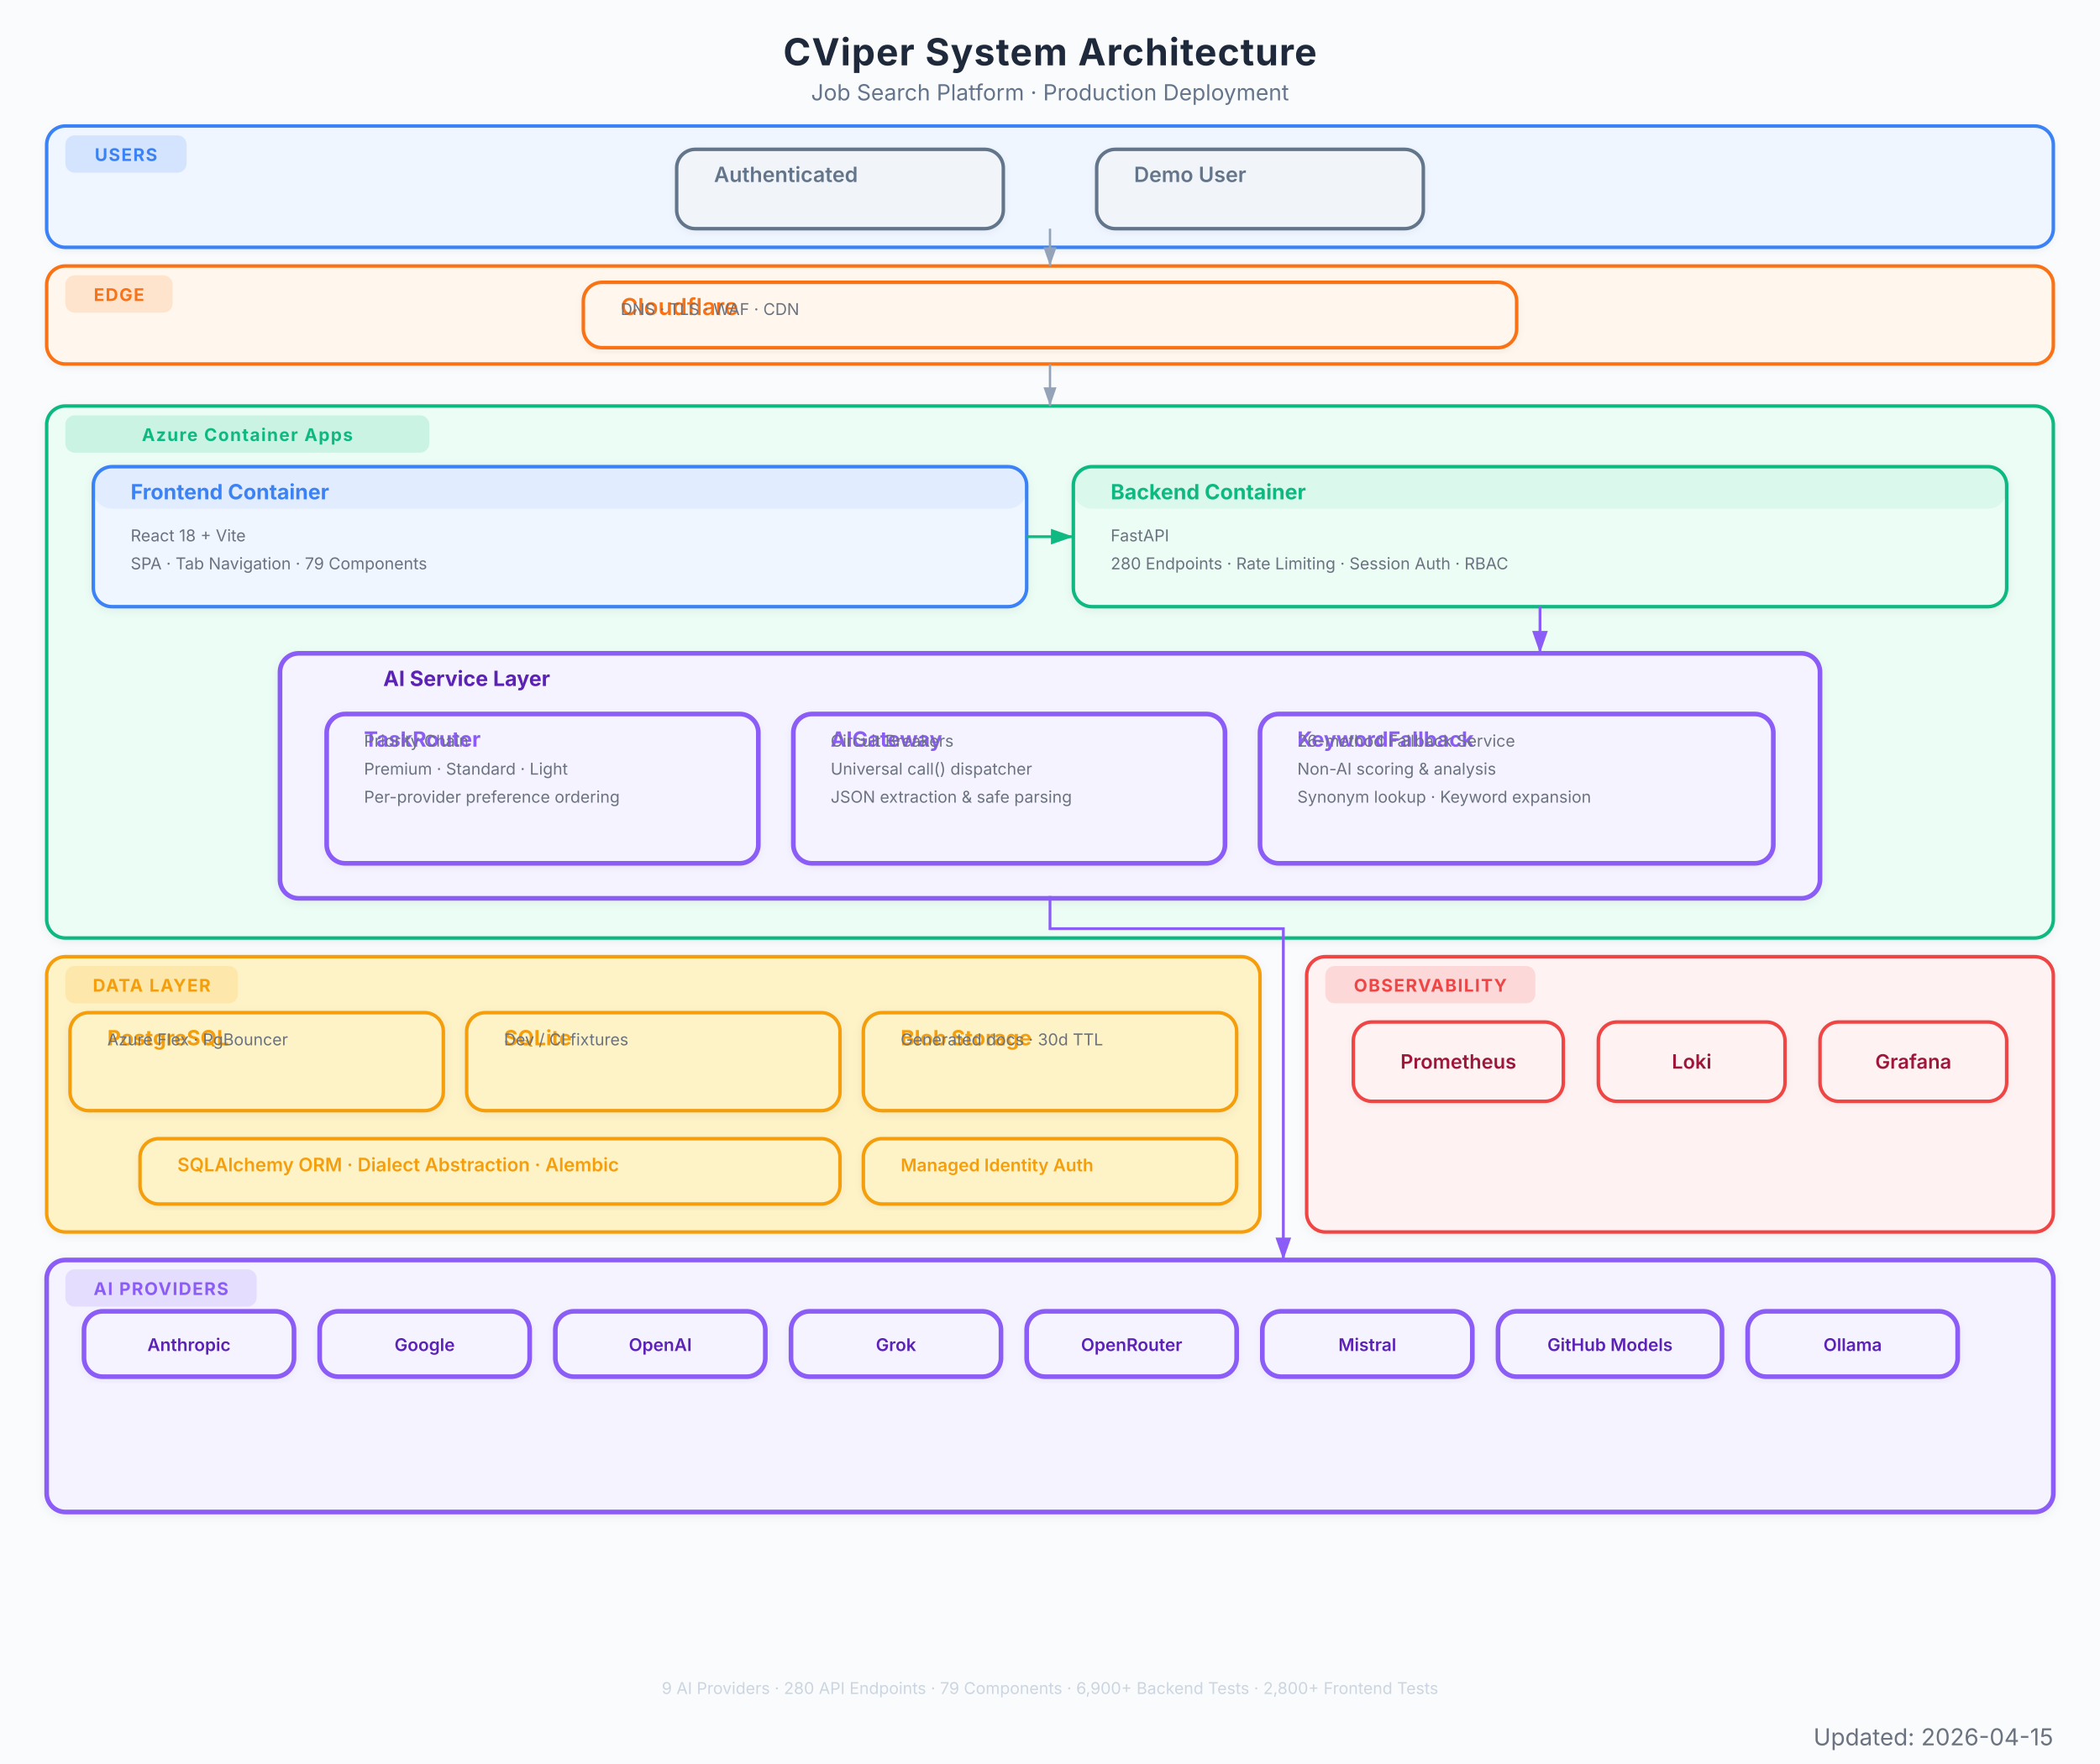
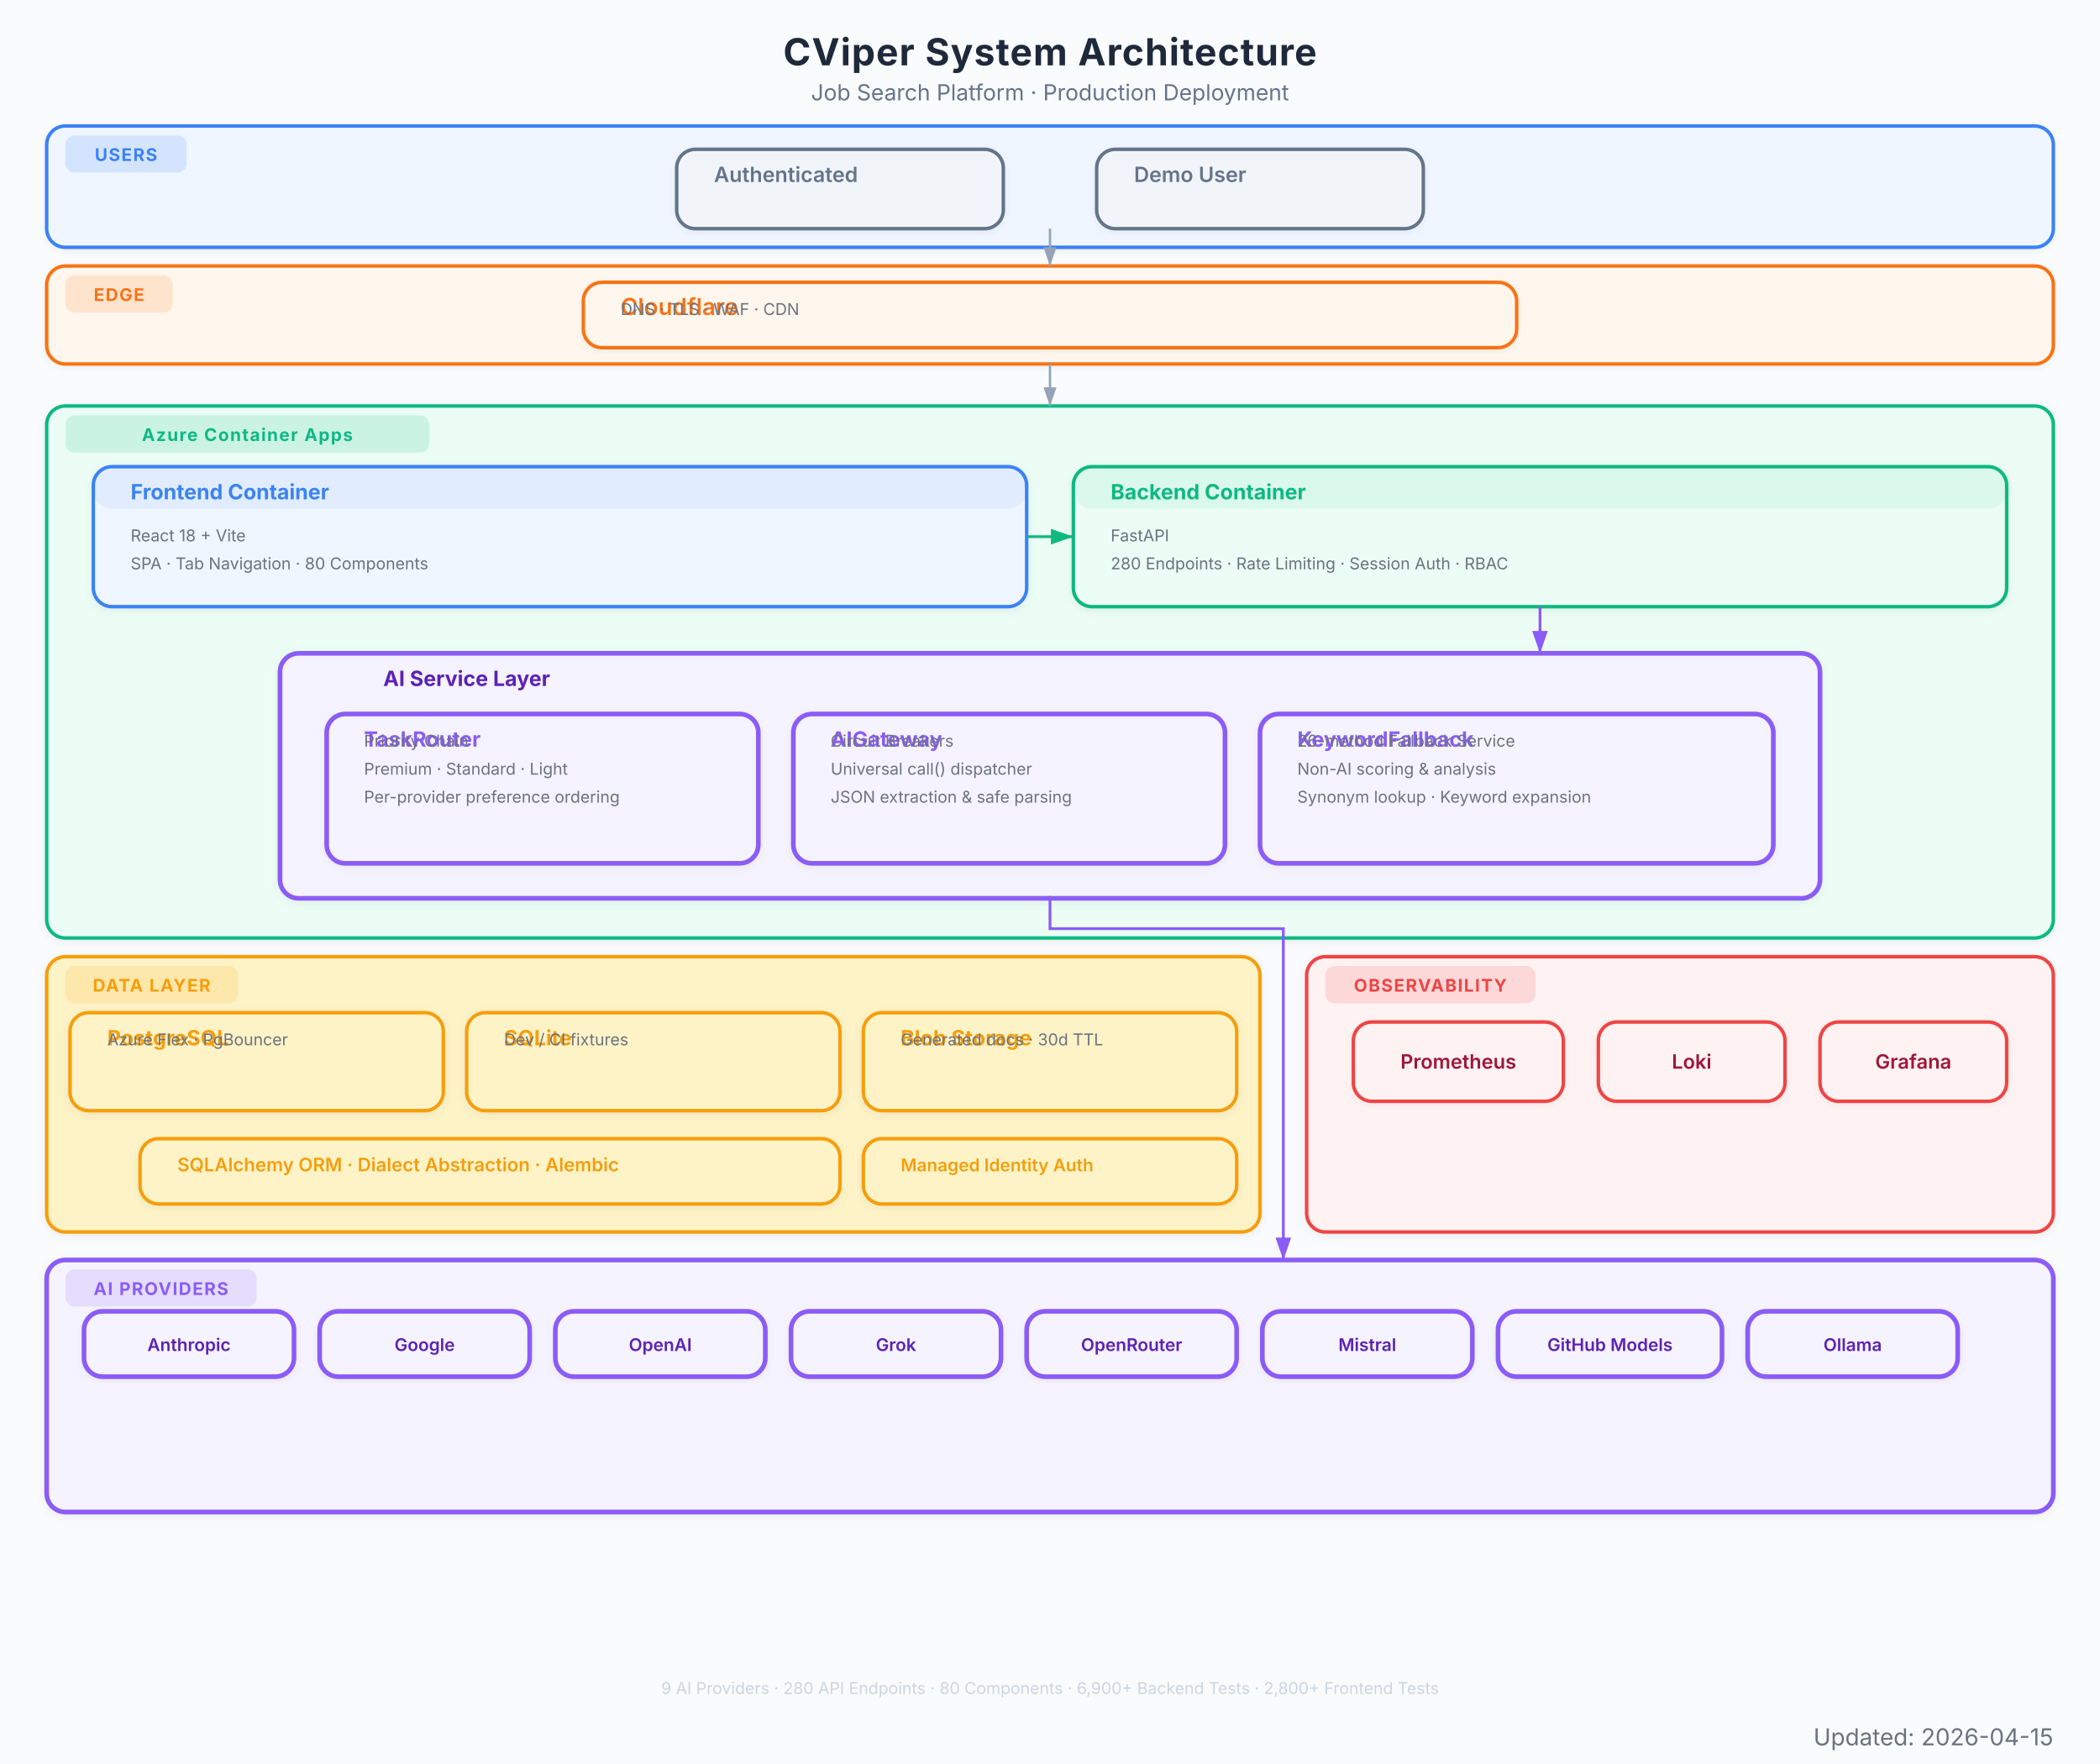
<svg xmlns="http://www.w3.org/2000/svg" viewBox="0 0 900 756" font-family="Inter, system-ui, -apple-system, sans-serif">
  <defs>
    <marker id="arrow" viewBox="0 0 10 7" refX="10" refY="3.5" markerWidth="8" markerHeight="6" orient="auto-start-reverse">
      <path d="M 0 0 L 10 3.5 L 0 7 z" fill="#94a3b8" />
    </marker>
    <marker id="arrow-red" viewBox="0 0 10 7" refX="10" refY="3.5" markerWidth="8" markerHeight="6" orient="auto-start-reverse">
      <path d="M 0 0 L 10 3.5 L 0 7 z" fill="#EF4444" />
    </marker>
    <marker id="arrow-blue" viewBox="0 0 10 7" refX="10" refY="3.5" markerWidth="8" markerHeight="6" orient="auto-start-reverse">
      <path d="M 0 0 L 10 3.5 L 0 7 z" fill="#3B82F6" />
    </marker>
    <marker id="arrow-green" viewBox="0 0 10 7" refX="10" refY="3.5" markerWidth="8" markerHeight="6" orient="auto-start-reverse">
      <path d="M 0 0 L 10 3.5 L 0 7 z" fill="#10B981" />
    </marker>
    <marker id="arrow-amber" viewBox="0 0 10 7" refX="10" refY="3.5" markerWidth="8" markerHeight="6" orient="auto-start-reverse">
      <path d="M 0 0 L 10 3.5 L 0 7 z" fill="#F97316" />
    </marker>
    <marker id="arrow-purple" viewBox="0 0 10 7" refX="10" refY="3.5" markerWidth="8" markerHeight="6" orient="auto-start-reverse">
      <path d="M 0 0 L 10 3.5 L 0 7 z" fill="#8B5CF6" />
    </marker>
    <filter id="shadow">
      <feDropShadow dx="0" dy="1" stdDeviation="2" flood-color="#000" flood-opacity="0.06" />
    </filter>
    <filter id="shadow-lg">
      <feDropShadow dx="0" dy="2" stdDeviation="3.5" flood-color="#000" flood-opacity="0.09" />
    </filter>
    <filter id="shadow-light">
      <feDropShadow dx="0" dy="1" stdDeviation="1.5" flood-color="#000" flood-opacity="0.05" />
    </filter>
  </defs>
  <rect width="900" height="756" fill="#fafbfc" />
  <text x="450" y="28" text-anchor="middle" font-size="16" font-weight="700" fill="#1e293b" letter-spacing="0.4">CViper System Architecture</text>
  <text x="450" y="43" text-anchor="middle" font-size="9.5" fill="#64748b">Job Search Platform  ·  Production Deployment</text>
  <g filter="url(#shadow-light)">
    <rect x="20" y="54" width="860" height="52" rx="8" fill="#eff6ff" stroke="#3B82F6" stroke-width="1.5" />
    <rect x="28" y="58" width="52" height="16" rx="4" fill="#3B82F6" opacity="0.15" />
    <text x="54" y="69" text-anchor="middle" font-size="7.5" font-weight="700" fill="#3B82F6" letter-spacing="0.5">USERS</text>
  </g>
  <g filter="url(#shadow-light)">
    <rect x="290" y="64" width="140" height="34" rx="8" fill="#f1f5f9" stroke="#64748b" stroke-width="1.5" />
    <rect x="290" y="64" width="140" height="0" rx="8" fill="#64748b" opacity="0.08" />
    <text x="306" y="78" font-size="9" font-weight="600" fill="#64748b">Authenticated</text>
  </g>
  <g filter="url(#shadow-light)">
    <rect x="470" y="64" width="140" height="34" rx="8" fill="#f1f5f9" stroke="#64748b" stroke-width="1.5" />
    <rect x="470" y="64" width="140" height="0" rx="8" fill="#64748b" opacity="0.08" />
    <text x="486" y="78" font-size="9" font-weight="600" fill="#64748b">Demo User</text>
  </g>
  <g filter="url(#shadow-light)">
    <rect x="20" y="114" width="860" height="42" rx="8" fill="#fff7ed" stroke="#F97316" stroke-width="1.5" />
    <rect x="28" y="118" width="46" height="16" rx="4" fill="#F97316" opacity="0.15" />
    <text x="51" y="129" text-anchor="middle" font-size="7.5" font-weight="700" fill="#F97316" letter-spacing="0.5">EDGE</text>
  </g>
  <g filter="url(#shadow-light)">
    <rect x="250" y="121" width="400" height="28" rx="8" fill="#fff7ed" stroke="#F97316" stroke-width="1.5" />
    <rect x="250" y="121" width="400" height="0" rx="8" fill="#F97316" opacity="0.08" />
    <text x="266" y="135" font-size="10" font-weight="600" fill="#F97316">Cloudflare</text>
    <text x="266" y="135" font-size="7" fill="#6b7280">DNS  ·  TLS  ·  WAF  ·  CDN</text>
  </g>
  <g filter="url(#shadow)">
    <rect x="20" y="174" width="860" height="228" rx="8" fill="#ecfdf5" stroke="#10B981" stroke-width="1.5" />
    <rect x="28" y="178" width="156" height="16" rx="4" fill="#10B981" opacity="0.15" />
    <text x="106" y="189" text-anchor="middle" font-size="7.5" font-weight="700" fill="#10B981" letter-spacing="0.5">Azure Container Apps</text>
  </g>
  <g filter="url(#shadow)">
    <rect x="40" y="200" width="400" height="60" rx="8" fill="#eff6ff" stroke="#3B82F6" stroke-width="1.5" />
    <rect x="40" y="200" width="400" height="18" rx="8" fill="#3B82F6" opacity="0.08" />
    <text x="56" y="214" font-size="9" font-weight="700" fill="#3B82F6">Frontend Container</text>
    <text x="56" y="232" font-size="7" fill="#6b7280">React 18 + Vite</text>
-     <text x="56" y="244" font-size="7" fill="#6b7280">SPA  ·  Tab Navigation  ·  79 Components</text>
+     <text x="56" y="244" font-size="7" fill="#6b7280">SPA  ·  Tab Navigation  ·  80 Components</text>
  </g>
  <g filter="url(#shadow)">
    <rect x="460" y="200" width="400" height="60" rx="8" fill="#ecfdf5" stroke="#10B981" stroke-width="1.5" />
    <rect x="460" y="200" width="400" height="18" rx="8" fill="#10B981" opacity="0.08" />
    <text x="476" y="214" font-size="9" font-weight="700" fill="#10B981">Backend Container</text>
    <text x="476" y="232" font-size="7" fill="#6b7280">FastAPI</text>
    <text x="476" y="244" font-size="7" fill="#6b7280">280 Endpoints  ·  Rate Limiting  ·  Session Auth  ·  RBAC</text>
  </g>
  <g filter="url(#shadow)">
    <rect x="120" y="280" width="660" height="105" rx="8" fill="#f5f3ff" stroke="#8B5CF6" stroke-width="2" />
    <text x="200" y="294" text-anchor="middle" font-size="9" font-weight="700" fill="#5b21b6">AI Service Layer</text>
  </g>
  <g filter="url(#shadow-light)">
    <rect x="140" y="306" width="185" height="64" rx="8" fill="#f5f3ff" stroke="#8B5CF6" stroke-width="2" />
    <rect x="140" y="306" width="185" height="0" rx="8" fill="#8B5CF6" opacity="0.08" />
    <text x="156" y="320" font-size="9" font-weight="700" fill="#8B5CF6">TaskRouter</text>
    <text x="156" y="320" font-size="7" fill="#6b7280">Priority Chain</text>
    <text x="156" y="332" font-size="7" fill="#6b7280">Premium  ·  Standard  ·  Light</text>
    <text x="156" y="344" font-size="7" fill="#6b7280">Per-provider preference ordering</text>
  </g>
  <g filter="url(#shadow-light)">
    <rect x="340" y="306" width="185" height="64" rx="8" fill="#f5f3ff" stroke="#8B5CF6" stroke-width="2" />
    <rect x="340" y="306" width="185" height="0" rx="8" fill="#8B5CF6" opacity="0.08" />
    <text x="356" y="320" font-size="9" font-weight="700" fill="#8B5CF6">AIGateway</text>
    <text x="356" y="320" font-size="7" fill="#6b7280">Circuit Breakers</text>
    <text x="356" y="332" font-size="7" fill="#6b7280">Universal call() dispatcher</text>
    <text x="356" y="344" font-size="7" fill="#6b7280">JSON extraction &amp; safe parsing</text>
  </g>
  <g filter="url(#shadow-light)">
    <rect x="540" y="306" width="220" height="64" rx="8" fill="#f5f3ff" stroke="#8B5CF6" stroke-width="2" />
    <rect x="540" y="306" width="220" height="0" rx="8" fill="#8B5CF6" opacity="0.08" />
    <text x="556" y="320" font-size="9" font-weight="700" fill="#8B5CF6">KeywordFallback</text>
    <text x="556" y="320" font-size="7" fill="#6b7280">26-method Fallback Service</text>
    <text x="556" y="332" font-size="7" fill="#6b7280">Non-AI scoring &amp; analysis</text>
    <text x="556" y="344" font-size="7" fill="#6b7280">Synonym lookup · Keyword expansion</text>
  </g>
  <g filter="url(#shadow)">
    <rect x="20" y="410" width="520" height="118" rx="8" fill="#fef3c7" stroke="#F59E0B" stroke-width="1.5" />
    <rect x="28" y="414" width="74" height="16" rx="4" fill="#F59E0B" opacity="0.15" />
    <text x="65" y="425" text-anchor="middle" font-size="7.5" font-weight="700" fill="#F59E0B" letter-spacing="0.5">DATA LAYER</text>
  </g>
  <g filter="url(#shadow)">
    <rect x="30" y="434" width="160" height="42" rx="8" fill="#fef3c7" stroke="#F59E0B" stroke-width="1.5" />
    <rect x="30" y="434" width="160" height="0" rx="8" fill="#F59E0B" opacity="0" />
    <text x="46" y="448" font-size="9" font-weight="700" fill="#F59E0B">PostgreSQL</text>
    <text x="46" y="448" font-size="7" fill="#6b7280">Azure Flex  ·  PgBouncer</text>
  </g>
  <g filter="url(#shadow)">
    <rect x="200" y="434" width="160" height="42" rx="8" fill="#fef3c7" stroke="#F59E0B" stroke-width="1.5" />
    <rect x="200" y="434" width="160" height="0" rx="8" fill="#F59E0B" opacity="0" />
    <text x="216" y="448" font-size="9" font-weight="700" fill="#F59E0B">SQLite</text>
    <text x="216" y="448" font-size="7" fill="#6b7280">Dev / CI fixtures</text>
  </g>
  <g filter="url(#shadow)">
    <rect x="370" y="434" width="160" height="42" rx="8" fill="#fef3c7" stroke="#F59E0B" stroke-width="1.5" />
    <rect x="370" y="434" width="160" height="0" rx="8" fill="#F59E0B" opacity="0" />
    <text x="386" y="448" font-size="9" font-weight="700" fill="#F59E0B">Blob Storage</text>
    <text x="386" y="448" font-size="7" fill="#6b7280">Generated docs  ·  30d TTL</text>
  </g>
  <g filter="url(#shadow-light)">
    <rect x="60" y="488" width="300" height="28" rx="8" fill="#fef3c7" stroke="#F59E0B" stroke-width="1.5" />
    <rect x="60" y="488" width="300" height="0" rx="8" fill="#F59E0B" opacity="0" />
    <text x="76" y="502" font-size="8" font-weight="600" fill="#F59E0B">SQLAlchemy ORM  ·  Dialect Abstraction  ·  Alembic</text>
  </g>
  <g filter="url(#shadow-light)">
    <rect x="370" y="488" width="160" height="28" rx="8" fill="#fef3c7" stroke="#F59E0B" stroke-width="1.5" />
    <rect x="370" y="488" width="160" height="0" rx="8" fill="#F59E0B" opacity="0" />
    <text x="386" y="502" font-size="7.5" font-weight="600" fill="#F59E0B">Managed Identity Auth</text>
  </g>
  <g filter="url(#shadow)">
    <rect x="20" y="540" width="860" height="108" rx="8" fill="#f5f3ff" stroke="#8B5CF6" stroke-width="2" />
    <rect x="28" y="544" width="82" height="16" rx="4" fill="#8B5CF6" opacity="0.15" />
    <text x="69" y="555" text-anchor="middle" font-size="7.5" font-weight="700" fill="#8B5CF6" letter-spacing="0.5">AI PROVIDERS</text>
  </g>
  <g filter="url(#shadow-light)">
    <rect x="36" y="562" width="90" height="28" rx="8" fill="#f5f3ff" stroke="#8B5CF6" stroke-width="2" />
    <text x="81" y="579" text-anchor="middle" font-size="7.5" font-weight="600" fill="#5b21b6">Anthropic</text>
  </g>
  <g filter="url(#shadow-light)">
    <rect x="137" y="562" width="90" height="28" rx="8" fill="#f5f3ff" stroke="#8B5CF6" stroke-width="2" />
    <text x="182" y="579" text-anchor="middle" font-size="7.5" font-weight="600" fill="#5b21b6">Google</text>
  </g>
  <g filter="url(#shadow-light)">
    <rect x="238" y="562" width="90" height="28" rx="8" fill="#f5f3ff" stroke="#8B5CF6" stroke-width="2" />
    <text x="283" y="579" text-anchor="middle" font-size="7.5" font-weight="600" fill="#5b21b6">OpenAI</text>
  </g>
  <g filter="url(#shadow-light)">
    <rect x="339" y="562" width="90" height="28" rx="8" fill="#f5f3ff" stroke="#8B5CF6" stroke-width="2" />
    <text x="384" y="579" text-anchor="middle" font-size="7.5" font-weight="600" fill="#5b21b6">Grok</text>
  </g>
  <g filter="url(#shadow-light)">
    <rect x="440" y="562" width="90" height="28" rx="8" fill="#f5f3ff" stroke="#8B5CF6" stroke-width="2" />
    <text x="485" y="579" text-anchor="middle" font-size="7.5" font-weight="600" fill="#5b21b6">OpenRouter</text>
  </g>
  <g filter="url(#shadow-light)">
    <rect x="541" y="562" width="90" height="28" rx="8" fill="#f5f3ff" stroke="#8B5CF6" stroke-width="2" />
    <text x="586" y="579" text-anchor="middle" font-size="7.5" font-weight="600" fill="#5b21b6">Mistral</text>
  </g>
  <g filter="url(#shadow-light)">
    <rect x="642" y="562" width="96" height="28" rx="8" fill="#f5f3ff" stroke="#8B5CF6" stroke-width="2" />
    <text x="690" y="579" text-anchor="middle" font-size="7.5" font-weight="600" fill="#5b21b6">GitHub Models</text>
  </g>
  <g filter="url(#shadow-light)">
    <rect x="749" y="562" width="90" height="28" rx="8" fill="#f5f3ff" stroke="#8B5CF6" stroke-width="2" />
    <text x="794" y="579" text-anchor="middle" font-size="7.5" font-weight="600" fill="#5b21b6">Ollama</text>
  </g>
  <g filter="url(#shadow)">
    <rect x="560" y="410" width="320" height="118" rx="8" fill="#fef2f2" stroke="#EF4444" stroke-width="1.5" />
    <rect x="568" y="414" width="90" height="16" rx="4" fill="#EF4444" opacity="0.15" />
    <text x="613" y="425" text-anchor="middle" font-size="7.5" font-weight="700" fill="#EF4444" letter-spacing="0.5">OBSERVABILITY</text>
  </g>
  <g filter="url(#shadow-light)">
    <rect x="580" y="438" width="90" height="34" rx="8" fill="#fef2f2" stroke="#EF4444" stroke-width="1.5" />
    <text x="625" y="458" text-anchor="middle" font-size="8.5" font-weight="600" fill="#9f1239">Prometheus</text>
  </g>
  <g filter="url(#shadow-light)">
    <rect x="685" y="438" width="80" height="34" rx="8" fill="#fef2f2" stroke="#EF4444" stroke-width="1.5" />
    <text x="725" y="458" text-anchor="middle" font-size="8.5" font-weight="600" fill="#9f1239">Loki</text>
  </g>
  <g filter="url(#shadow-light)">
    <rect x="780" y="438" width="80" height="34" rx="8" fill="#fef2f2" stroke="#EF4444" stroke-width="1.5" />
    <text x="820" y="458" text-anchor="middle" font-size="8.5" font-weight="600" fill="#9f1239">Grafana</text>
  </g>
  <path d="M 450 98 L 450 114" stroke="#94a3b8" stroke-width="1.0" fill="none" marker-end="url(#arrow)" />
  <path d="M 450 156 L 450 174" stroke="#94a3b8" stroke-width="1.0" fill="none" marker-end="url(#arrow)" />
  <path d="M 440 230 L 460 230" stroke="#10B981" stroke-width="1.2" fill="none" marker-end="url(#arrow-green)" />
  <path d="M 660 260 L 660 280" stroke="#8B5CF6" stroke-width="1.2" fill="none" marker-end="url(#arrow-purple)" />
  <path d="M 450 384 L 450 398 L 550 398 L 550 532 L 550 540" stroke="#8B5CF6" stroke-width="1.2" fill="none" marker-end="url(#arrow-purple)" />
-   <text x="450" y="726" text-anchor="middle" font-size="7" fill="#cbd5e1">9 AI Providers  ·  280 API Endpoints  ·  79 Components  ·  6,900+ Backend Tests  ·  2,800+ Frontend Tests</text>
+   <text x="450" y="726" text-anchor="middle" font-size="7" fill="#cbd5e1">9 AI Providers  ·  280 API Endpoints  ·  80 Components  ·  6,900+ Backend Tests  ·  2,800+ Frontend Tests</text>
  <text x="880" y="748" text-anchor="end" font-size="10" fill="#6B7280">Updated: 2026-04-15</text>
</svg>
